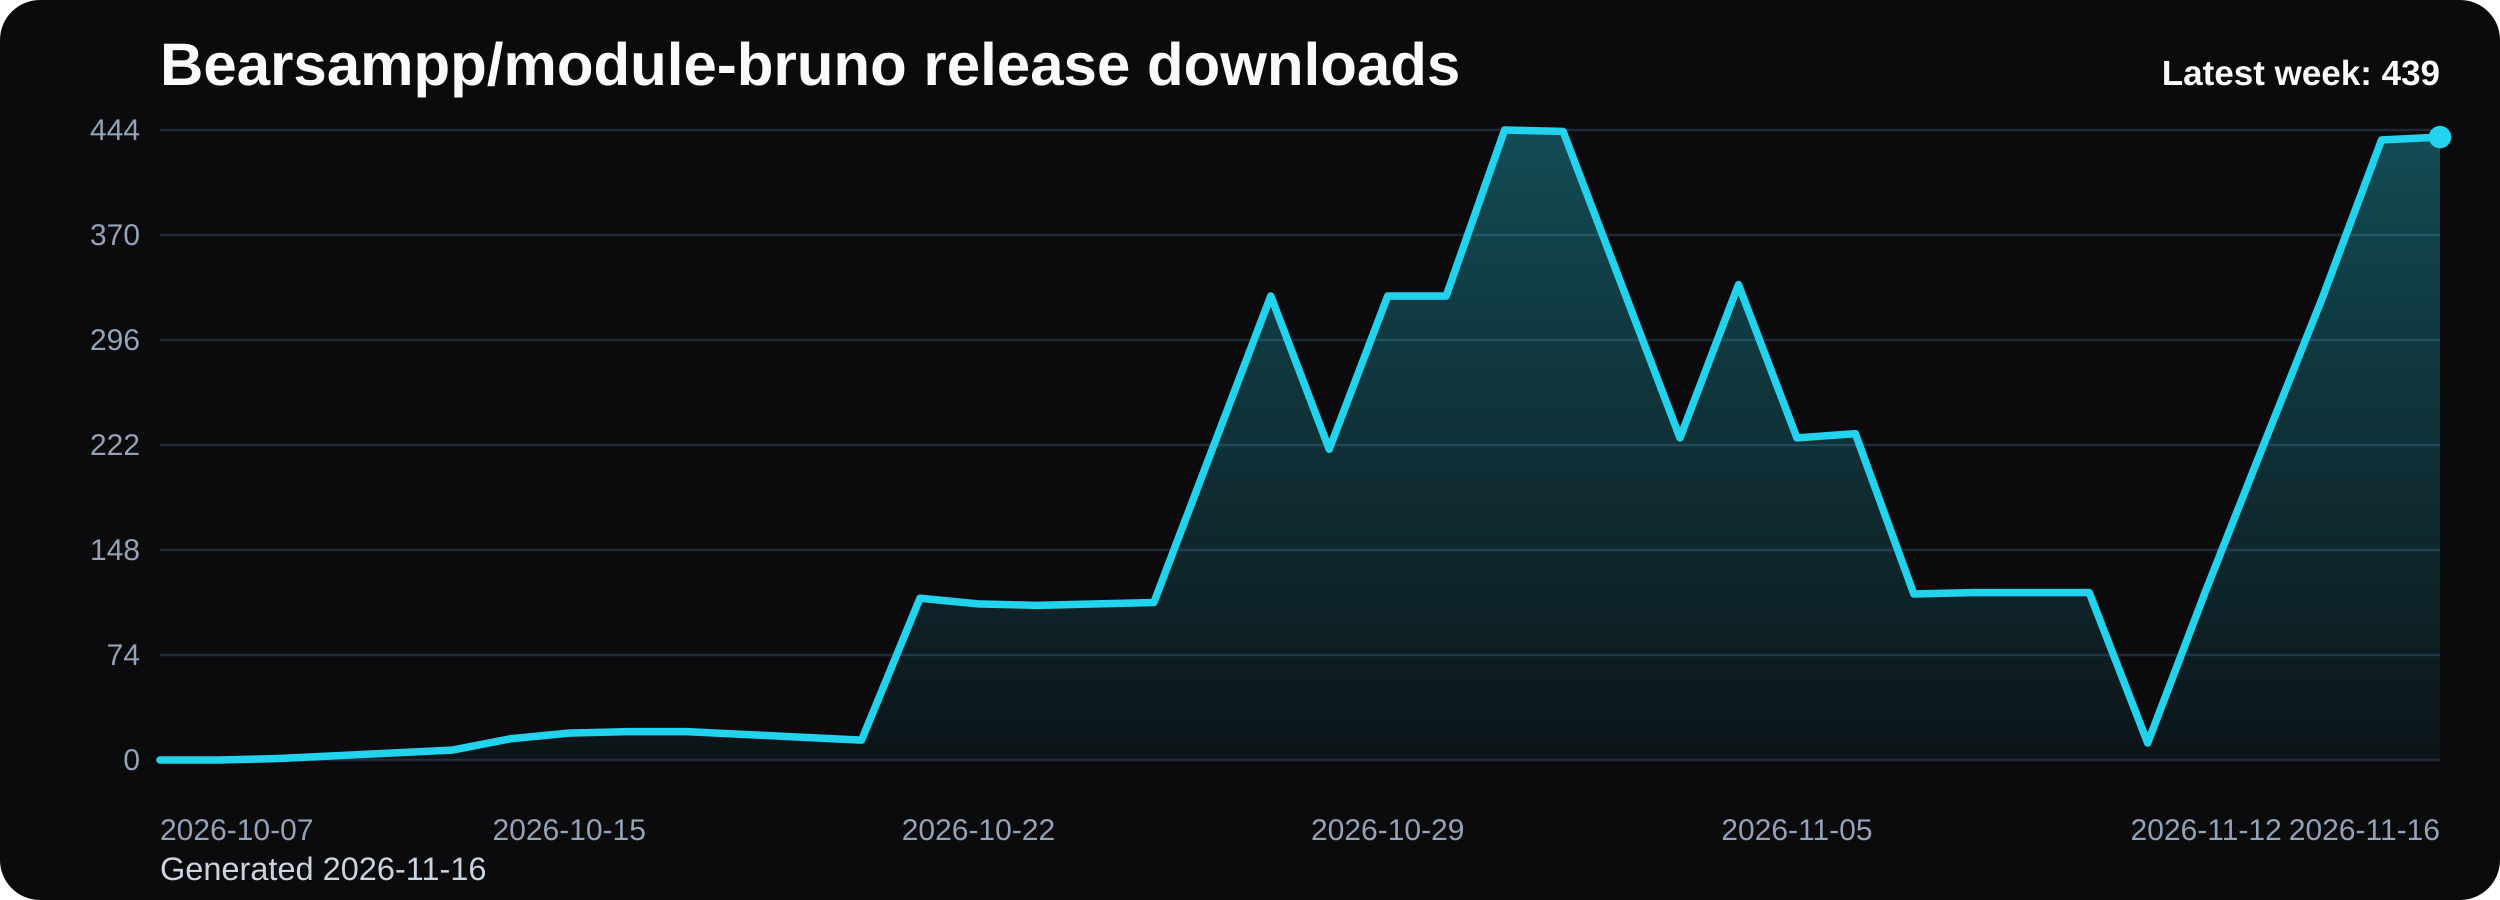
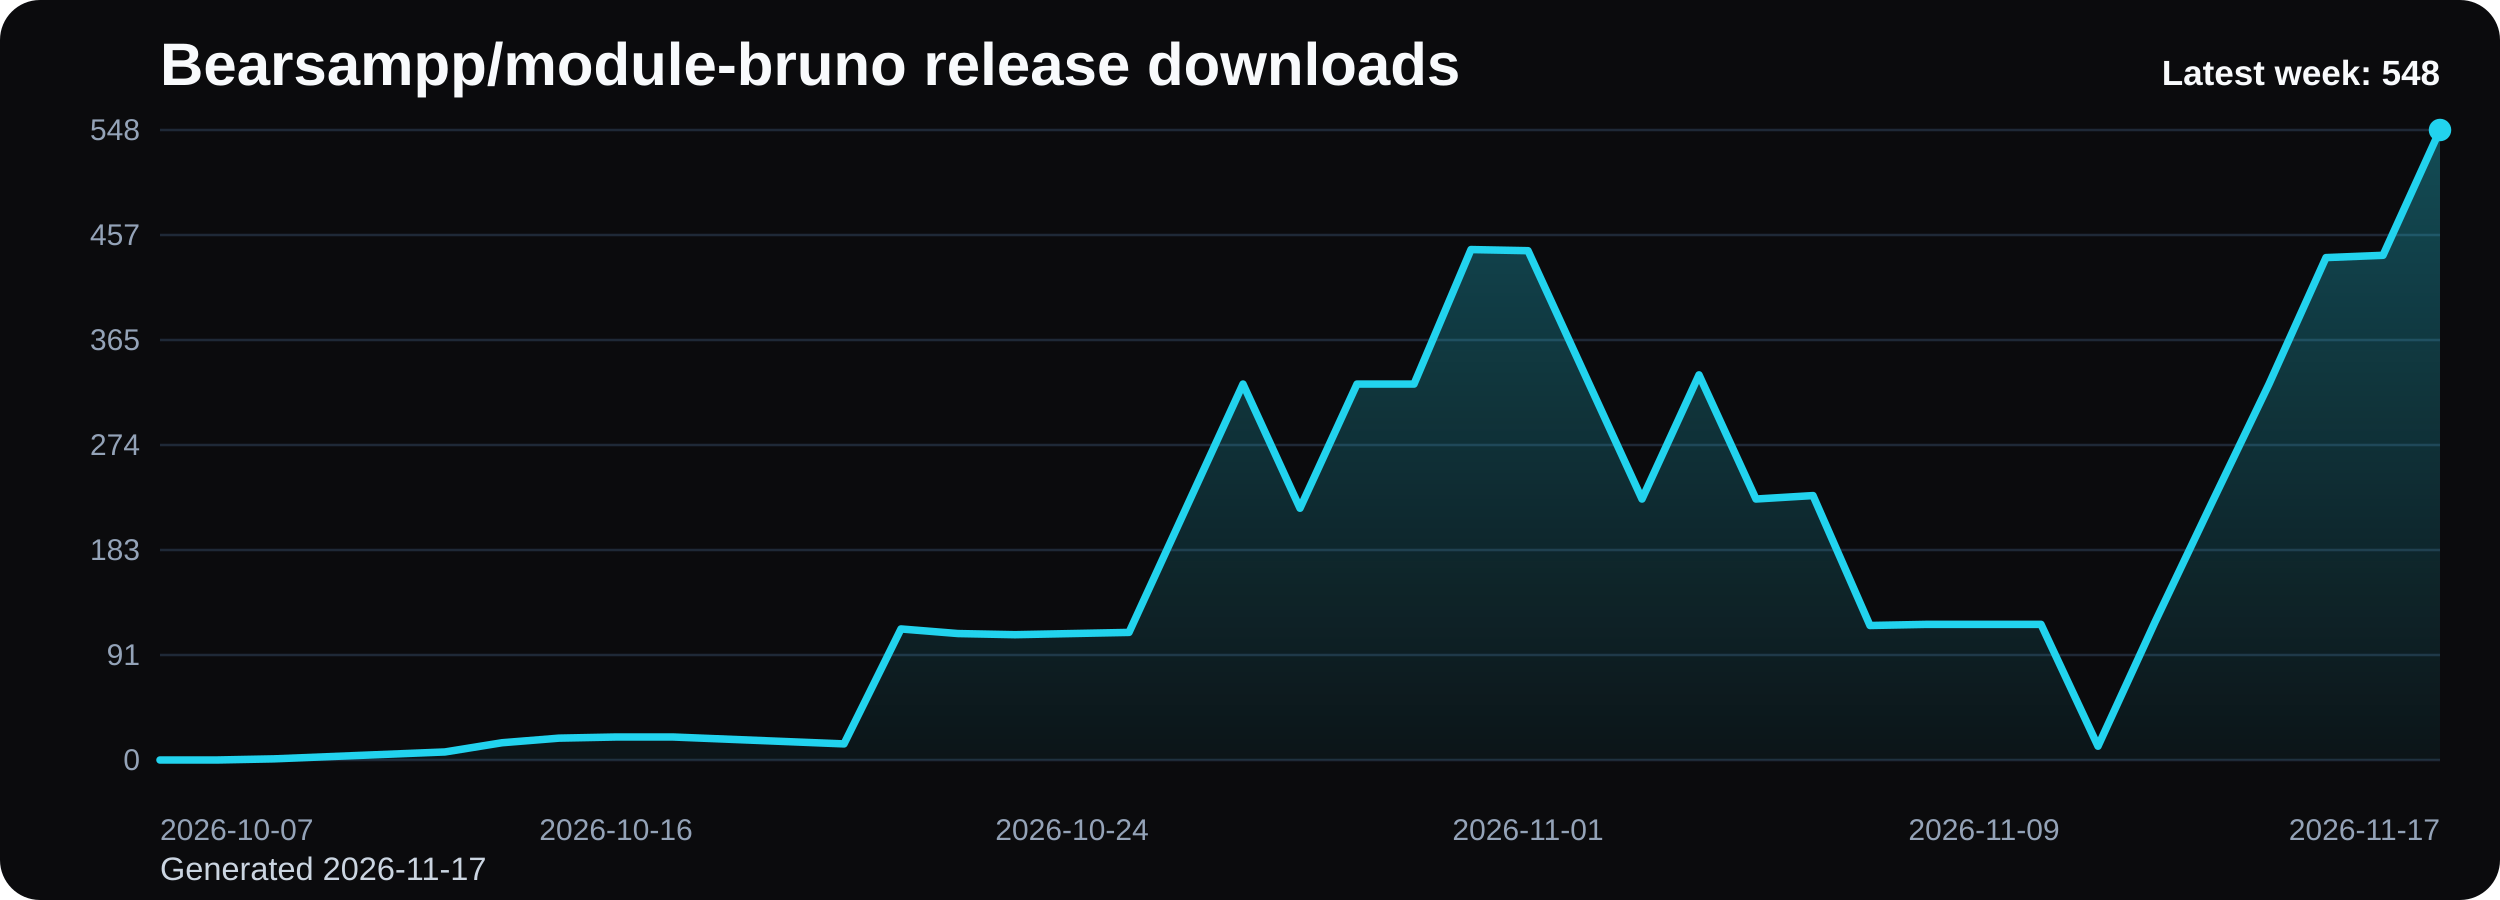
<svg xmlns="http://www.w3.org/2000/svg" viewBox="0 0 1000 360" role="img" aria-label="Bearsampp/module-bruno release downloads chart">
  <defs>
    <linearGradient id="fill-weekly-black" x1="0" y1="0" x2="0" y2="1">
      <stop offset="0%" stop-color="#22d3ee" stop-opacity="0.32" />
      <stop offset="100%" stop-color="#22d3ee" stop-opacity="0.05" />
    </linearGradient>
    <style>
      .bg { fill: #0b0b0d; }
      .title { font: 700 24px Arial, sans-serif; fill: #f8fafc; }
      .sub { font: 400 13px Arial, sans-serif; fill: #cbd5e1; }
      .grid { stroke: #1f2937; stroke-width: 1; }
      .axis { font: 400 12px Arial, sans-serif; fill: #94a3b8; }
      .line { fill: none; stroke: #22d3ee; stroke-width: 3; stroke-linecap: round; stroke-linejoin: round; }
      .dot { fill: #22d3ee; }
      .value { font: 600 11px Arial, sans-serif; fill: #cbd5e1; }
      .latest { font: 700 14px Arial, sans-serif; fill: #f8fafc; }
    </style>
  </defs>
  <rect class="bg" x="0" y="0" width="1000" height="360" rx="16" />
  <text class="title" x="64" y="34">Bearsampp/module-bruno release downloads</text>
-   <text class="sub" x="64" y="352">Generated 2026-11-16</text>
+   <text class="sub" x="64" y="352">Generated 2026-11-17</text>
  <line x1="64" y1="52.00" x2="976" y2="52.00" class="grid" />
-   <text x="56" y="56.00" text-anchor="end" class="axis">444</text>
+   <text x="56" y="56.00" text-anchor="end" class="axis">548</text>
  <line x1="64" y1="94.00" x2="976" y2="94.00" class="grid" />
-   <text x="56" y="98.00" text-anchor="end" class="axis">370</text>
+   <text x="56" y="98.00" text-anchor="end" class="axis">457</text>
  <line x1="64" y1="136.00" x2="976" y2="136.00" class="grid" />
-   <text x="56" y="140.00" text-anchor="end" class="axis">296</text>
+   <text x="56" y="140.00" text-anchor="end" class="axis">365</text>
  <line x1="64" y1="178.00" x2="976" y2="178.00" class="grid" />
-   <text x="56" y="182.00" text-anchor="end" class="axis">222</text>
+   <text x="56" y="182.00" text-anchor="end" class="axis">274</text>
  <line x1="64" y1="220.00" x2="976" y2="220.00" class="grid" />
-   <text x="56" y="224.00" text-anchor="end" class="axis">148</text>
+   <text x="56" y="224.00" text-anchor="end" class="axis">183</text>
  <line x1="64" y1="262.00" x2="976" y2="262.00" class="grid" />
-   <text x="56" y="266.00" text-anchor="end" class="axis">74</text>
+   <text x="56" y="266.00" text-anchor="end" class="axis">91</text>
  <line x1="64" y1="304.00" x2="976" y2="304.00" class="grid" />
  <text x="56" y="308.00" text-anchor="end" class="axis">0</text>
-   <path d="M 64.00 304 L 64.00 304.00 L 87.38 304.00 L 110.77 303.43 L 134.15 302.30 L 157.54 301.16 L 180.92 300.03 L 204.31 295.49 L 227.69 293.22 L 251.08 292.65 L 274.46 292.65 L 297.85 293.78 L 321.23 294.92 L 344.62 296.05 L 368.00 239.30 L 391.38 241.57 L 414.77 242.14 L 438.15 241.57 L 461.54 241.00 L 484.92 179.70 L 508.31 118.41 L 531.69 179.70 L 555.08 118.41 L 578.46 118.41 L 601.85 52.00 L 625.23 52.57 L 648.62 113.86 L 672.00 175.16 L 695.38 113.86 L 718.77 175.16 L 742.15 173.46 L 765.54 237.59 L 788.92 237.03 L 812.31 237.03 L 835.69 237.03 L 859.08 297.19 L 882.46 235.89 L 905.85 176.86 L 929.23 118.41 L 952.62 55.97 L 976.00 54.84 L 976.00 304 Z" fill="url(#fill-weekly-black)" />
-   <polyline class="line" points="64.00,304.00 87.38,304.00 110.77,303.43 134.15,302.30 157.54,301.16 180.92,300.03 204.31,295.49 227.69,293.22 251.08,292.65 274.46,292.65 297.85,293.78 321.23,294.92 344.62,296.05 368.00,239.30 391.38,241.57 414.77,242.14 438.15,241.57 461.54,241.00 484.92,179.70 508.31,118.41 531.69,179.70 555.08,118.41 578.46,118.41 601.85,52.00 625.23,52.57 648.62,113.86 672.00,175.16 695.38,113.86 718.77,175.16 742.15,173.46 765.54,237.59 788.92,237.03 812.31,237.03 835.69,237.03 859.08,297.19 882.46,235.89 905.85,176.86 929.23,118.41 952.62,55.97 976.00,54.84" />
-   <circle class="dot" cx="976.00" cy="54.84" r="4.5" />
+   <path d="M 64.00 304 L 64.00 304.00 L 86.80 304.00 L 109.60 303.54 L 132.40 302.62 L 155.20 301.70 L 178.00 300.78 L 200.80 297.10 L 223.60 295.26 L 246.40 294.80 L 269.20 294.80 L 292.00 295.72 L 314.80 296.64 L 337.60 297.56 L 360.40 251.58 L 383.20 253.42 L 406.00 253.88 L 428.80 253.42 L 451.60 252.96 L 474.40 203.29 L 497.20 153.63 L 520.00 203.29 L 542.80 153.63 L 565.60 153.63 L 588.40 99.82 L 611.20 100.28 L 634.00 149.95 L 656.80 199.61 L 679.60 149.95 L 702.40 199.61 L 725.20 198.23 L 748.00 250.20 L 770.80 249.74 L 793.60 249.74 L 816.40 249.74 L 839.20 298.48 L 862.00 248.82 L 884.80 200.99 L 907.60 153.63 L 930.40 103.04 L 953.20 102.12 L 976.00 52.00 L 976.00 304 Z" fill="url(#fill-weekly-black)" />
+   <polyline class="line" points="64.00,304.00 86.80,304.00 109.60,303.54 132.40,302.62 155.20,301.70 178.00,300.78 200.80,297.10 223.60,295.26 246.40,294.80 269.20,294.80 292.00,295.72 314.80,296.64 337.60,297.56 360.40,251.58 383.20,253.42 406.00,253.88 428.80,253.42 451.60,252.96 474.40,203.29 497.20,153.63 520.00,203.29 542.80,153.63 565.60,153.63 588.40,99.82 611.20,100.28 634.00,149.95 656.80,199.61 679.60,149.95 702.40,199.61 725.20,198.23 748.00,250.20 770.80,249.74 793.60,249.74 816.40,249.74 839.20,298.48 862.00,248.82 884.80,200.99 907.60,153.63 930.40,103.04 953.20,102.12 976.00,52.00" />
+   <circle class="dot" cx="976.00" cy="52.00" r="4.5" />
  <text class="axis" x="64.00" y="336" text-anchor="start">2026-10-07</text>
-   <text class="axis" x="227.69" y="336" text-anchor="middle">2026-10-15</text>
-   <text class="axis" x="391.38" y="336" text-anchor="middle">2026-10-22</text>
-   <text class="axis" x="555.08" y="336" text-anchor="middle">2026-10-29</text>
-   <text class="axis" x="718.77" y="336" text-anchor="middle">2026-11-05</text>
-   <text class="axis" x="882.46" y="336" text-anchor="middle">2026-11-12</text>
-   <text class="axis" x="976.00" y="336" text-anchor="end">2026-11-16</text>
-   <text class="latest" x="976" y="34" text-anchor="end">Latest week: 439</text>
+   <text class="axis" x="246.40" y="336" text-anchor="middle">2026-10-16</text>
+   <text class="axis" x="428.80" y="336" text-anchor="middle">2026-10-24</text>
+   <text class="axis" x="611.20" y="336" text-anchor="middle">2026-11-01</text>
+   <text class="axis" x="793.60" y="336" text-anchor="middle">2026-11-09</text>
+   <text class="axis" x="976.00" y="336" text-anchor="end">2026-11-17</text>
+   <text class="latest" x="976" y="34" text-anchor="end">Latest week: 548</text>
</svg>
